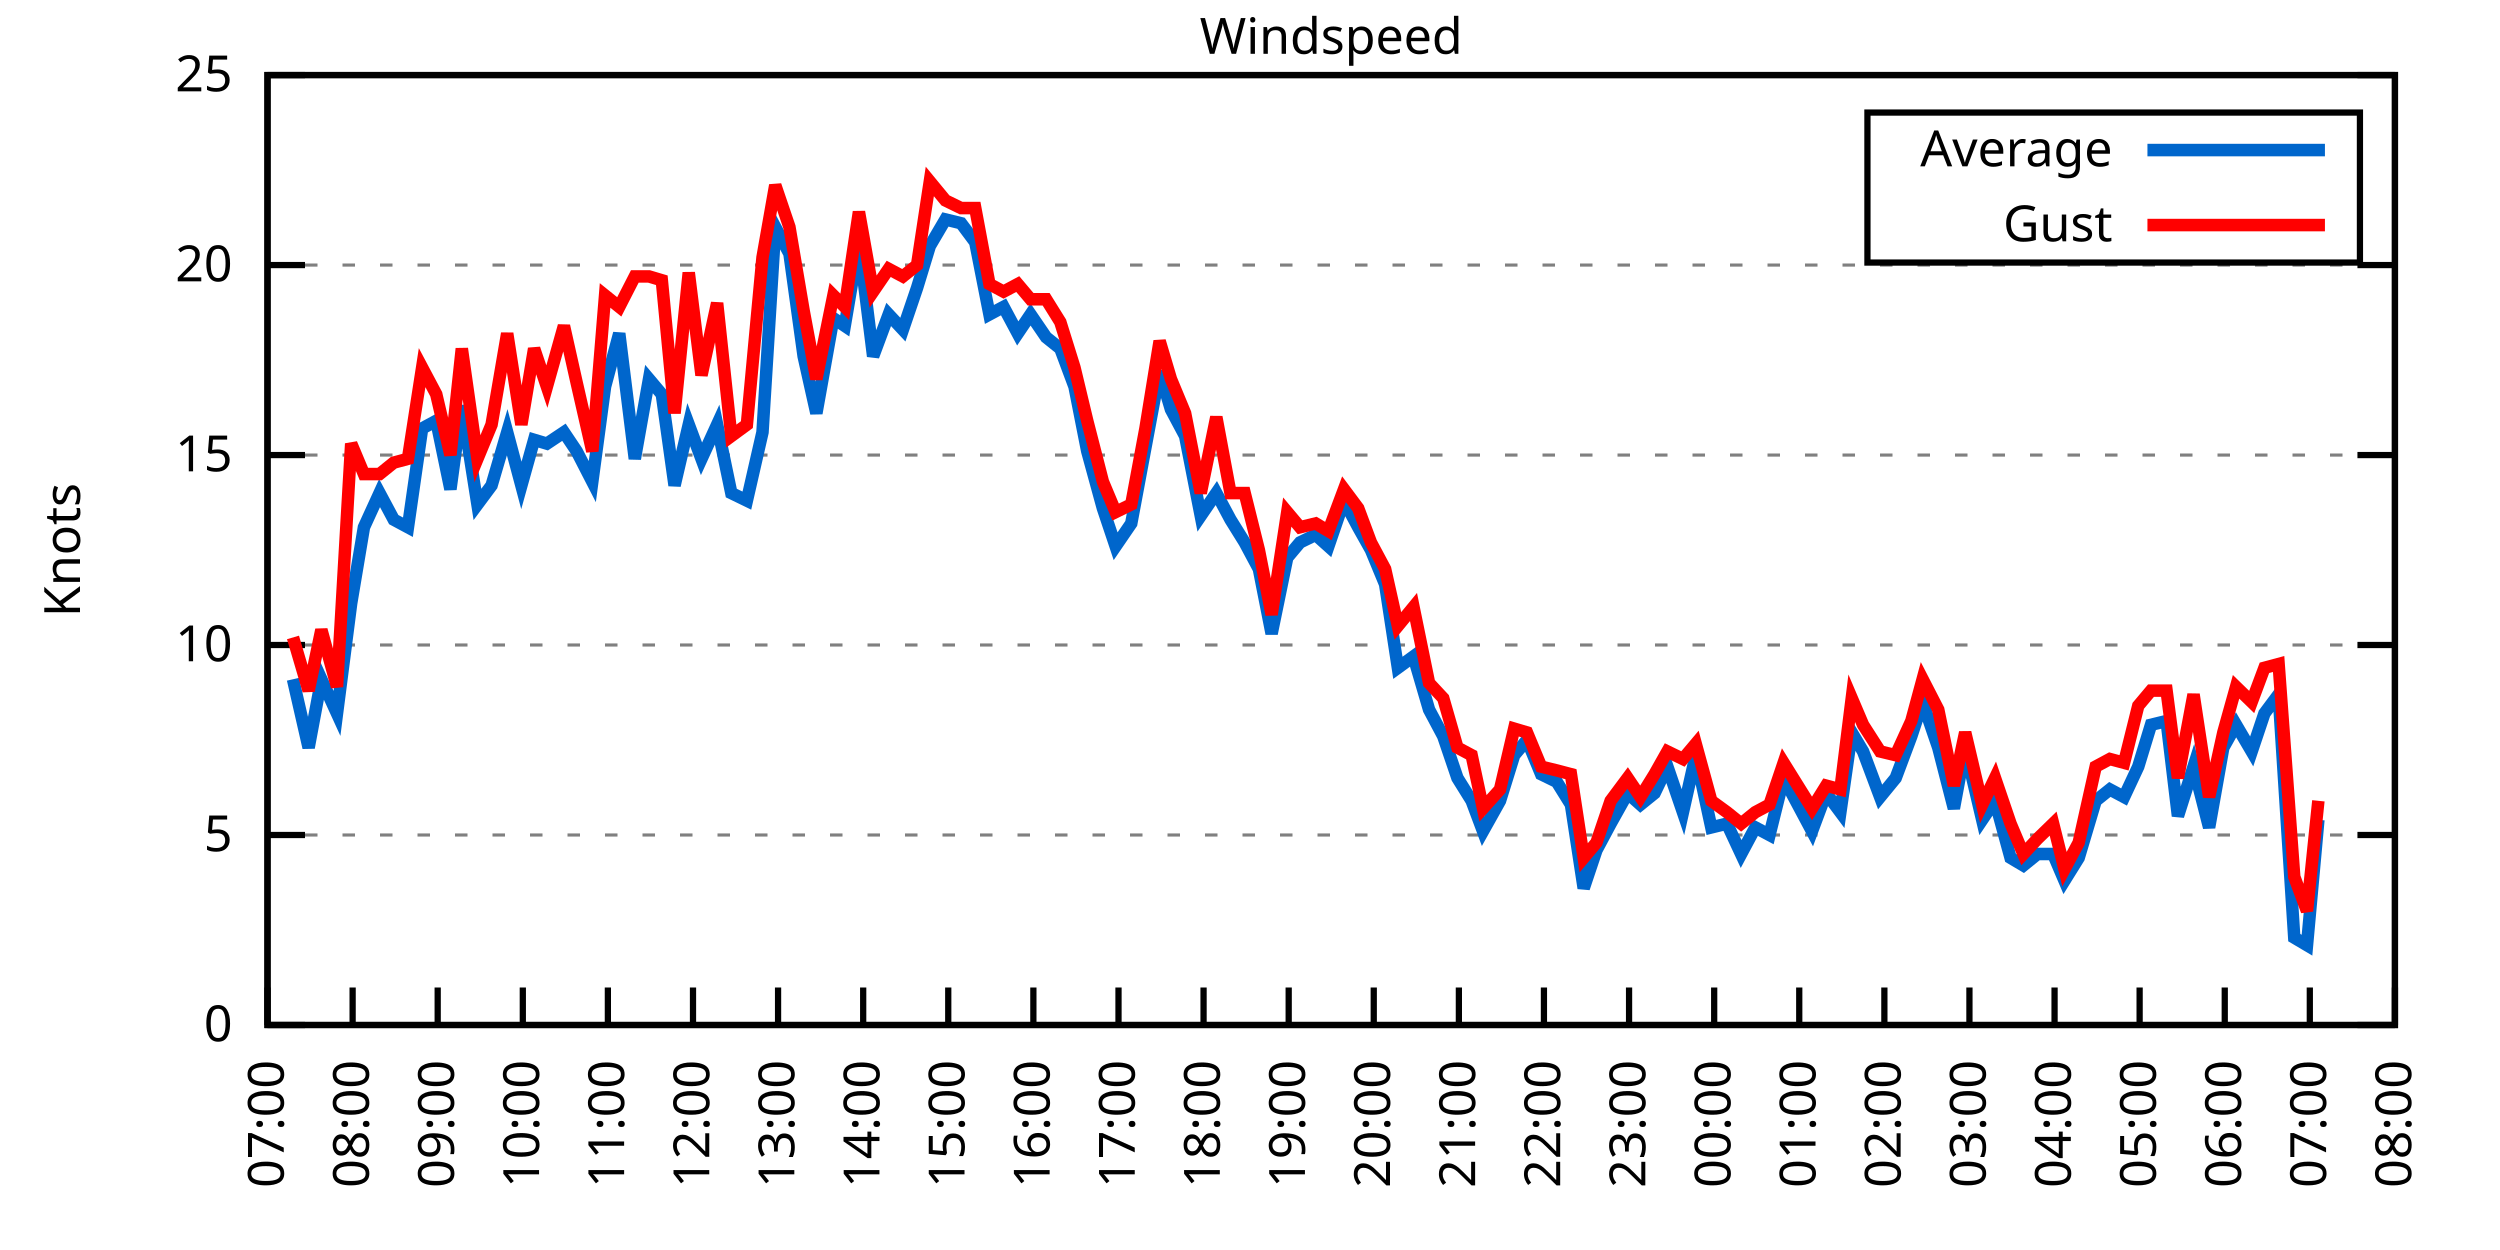
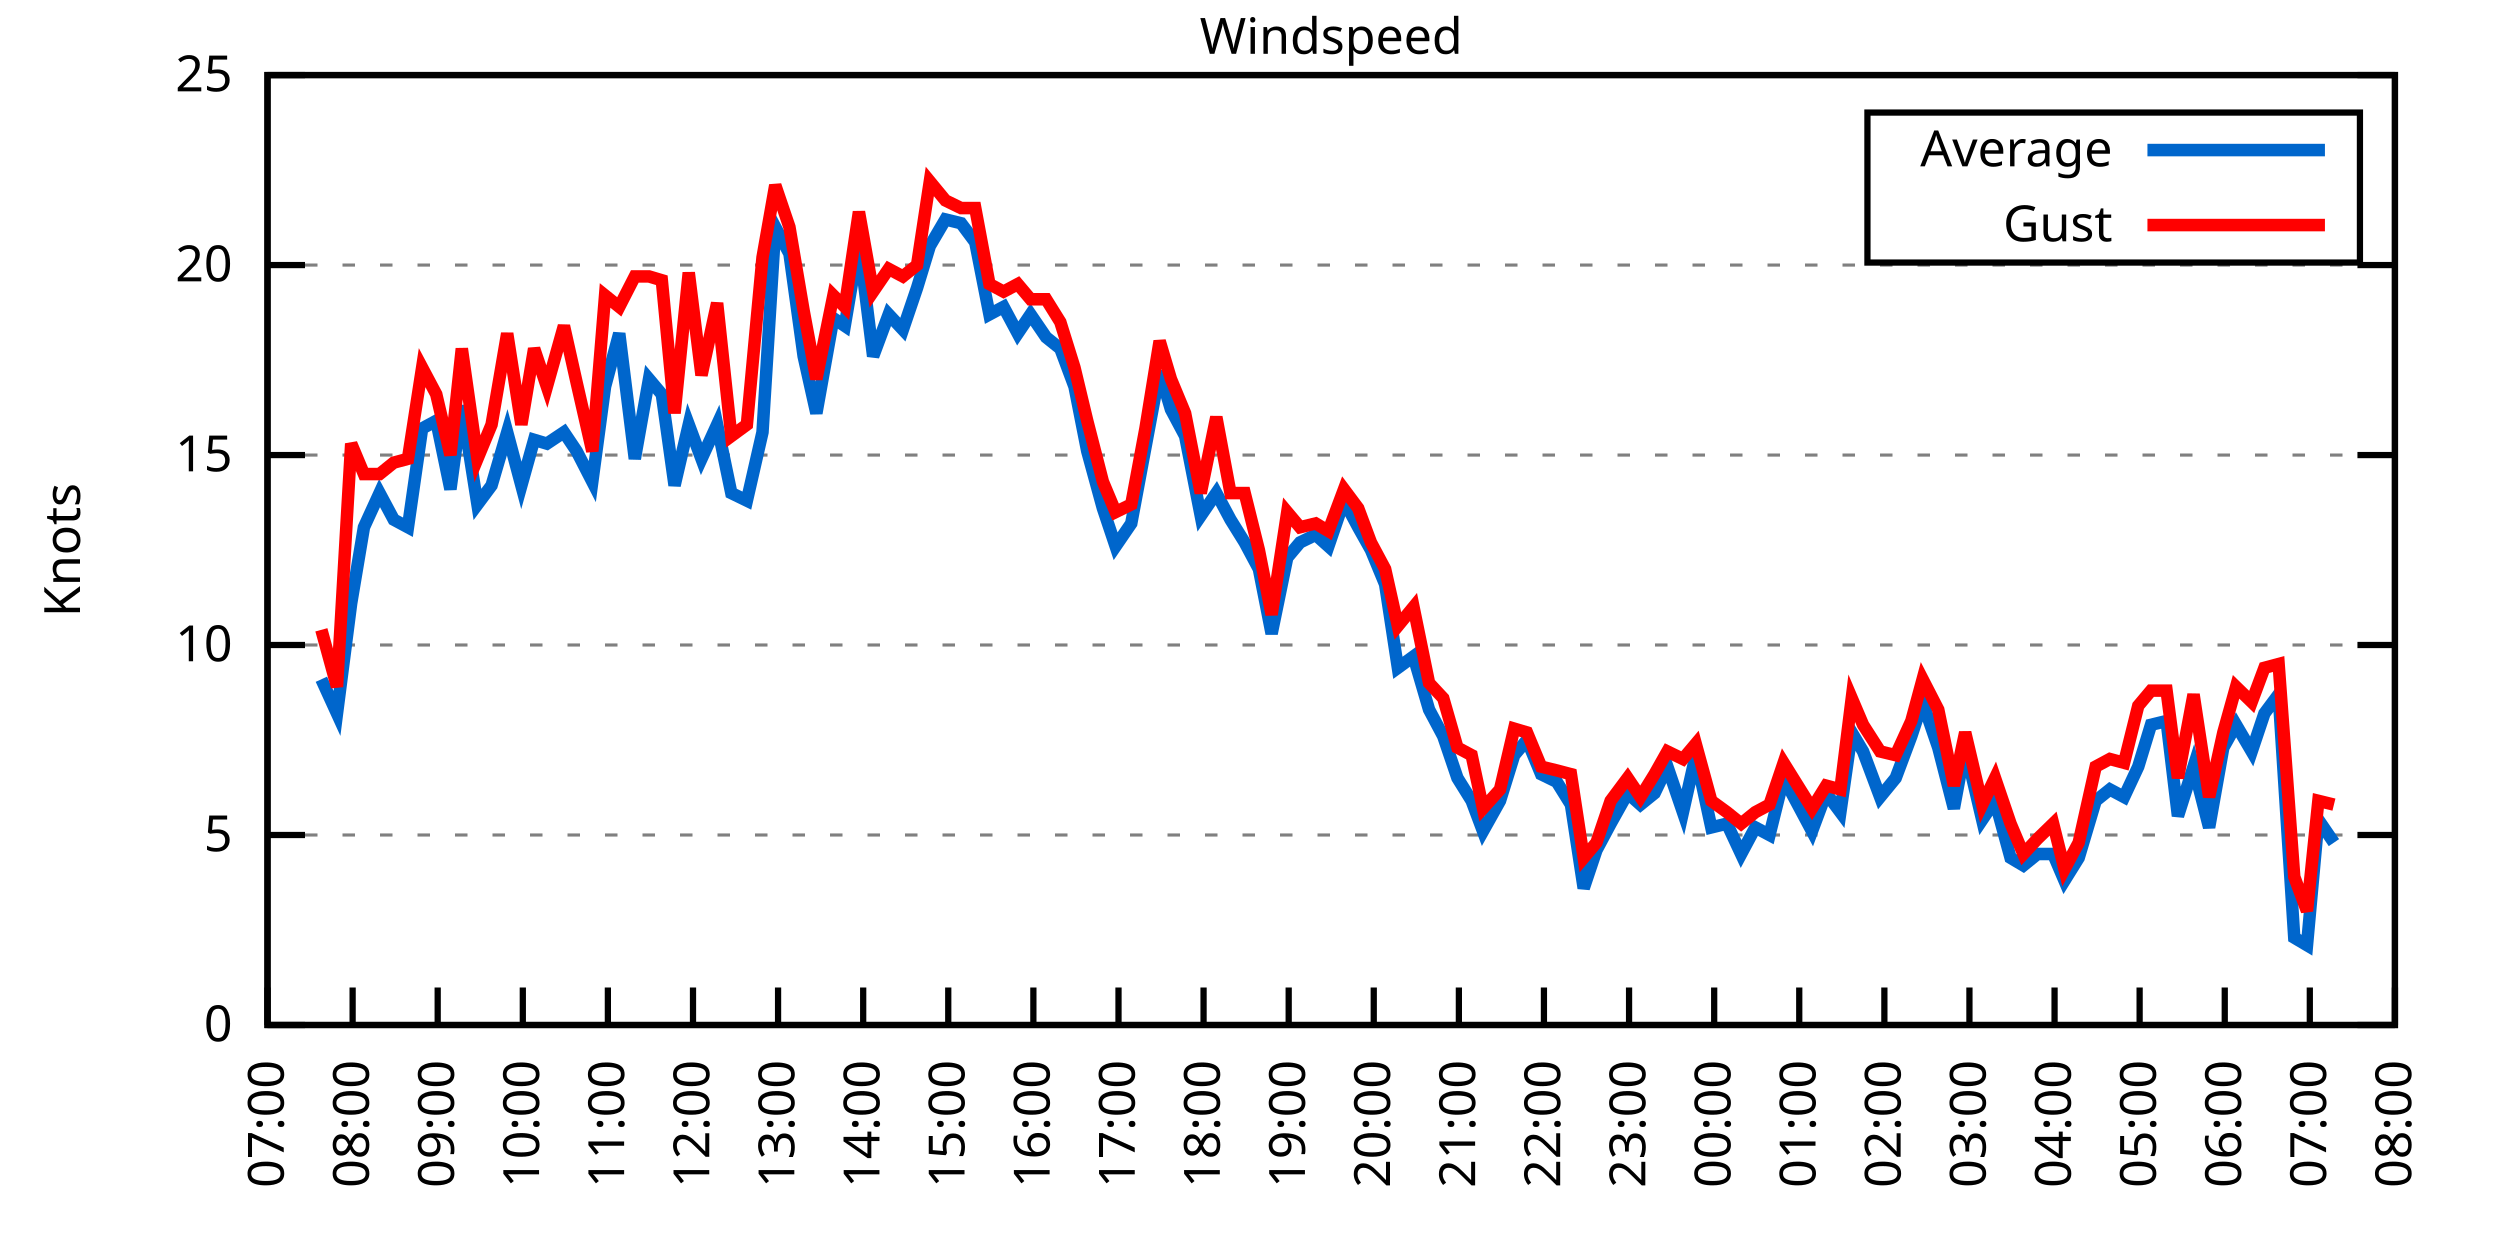
<svg xmlns="http://www.w3.org/2000/svg" xmlns:xlink="http://www.w3.org/1999/xlink" width="400" height="200" viewBox="0 0 400 200">
  <g id="gnuplot_canvas">
    <rect x="0" y="0" width="400" height="200" fill="none" />
    <defs>
      <circle id="gpDot" r="0.5" stroke-width="0.5" stroke="currentColor" />
      <path id="gpPt0" stroke-width="0.333" stroke="currentColor" d="M-1,0 h2 M0,-1 v2" />
      <path id="gpPt1" stroke-width="0.333" stroke="currentColor" d="M-1,-1 L1,1 M1,-1 L-1,1" />
      <path id="gpPt2" stroke-width="0.333" stroke="currentColor" d="M-1,0 L1,0 M0,-1 L0,1 M-1,-1 L1,1 M-1,1 L1,-1" />
      <rect id="gpPt3" stroke-width="0.333" stroke="currentColor" x="-1" y="-1" width="2" height="2" />
      <rect id="gpPt4" stroke-width="0.333" stroke="currentColor" fill="currentColor" x="-1" y="-1" width="2" height="2" />
      <circle id="gpPt5" stroke-width="0.333" stroke="currentColor" cx="0" cy="0" r="1" />
      <use xlink:href="#gpPt5" id="gpPt6" fill="currentColor" stroke="none" />
      <path id="gpPt7" stroke-width="0.333" stroke="currentColor" d="M0,-1.33 L-1.33,0.67 L1.33,0.67 z" />
      <use xlink:href="#gpPt7" id="gpPt8" fill="currentColor" stroke="none" />
      <use xlink:href="#gpPt7" id="gpPt9" stroke="currentColor" transform="rotate(180)" />
      <use xlink:href="#gpPt9" id="gpPt10" fill="currentColor" stroke="none" />
      <use xlink:href="#gpPt3" id="gpPt11" stroke="currentColor" transform="rotate(45)" />
      <use xlink:href="#gpPt11" id="gpPt12" fill="currentColor" stroke="none" />
      <path id="gpPt13" stroke-width="0.333" stroke="currentColor" d="M0,1.330 L1.265,0.411 L0.782,-1.067 L-0.782,-1.076 L-1.265,0.411 z" />
      <use xlink:href="#gpPt13" id="gpPt14" fill="currentColor" stroke="none" />
      <filter id="textbox" filterUnits="objectBoundingBox" x="0" y="0" height="1" width="1">
        <feFlood flood-color="white" flood-opacity="1" result="bgnd" />
        <feComposite in="SourceGraphic" in2="bgnd" operator="atop" />
      </filter>
      <filter id="greybox" filterUnits="objectBoundingBox" x="0" y="0" height="1" width="1">
        <feFlood flood-color="lightgrey" flood-opacity="1" result="grey" />
        <feComposite in="SourceGraphic" in2="grey" operator="atop" />
      </filter>
    </defs>
    <g fill="none" color="white" stroke="currentColor" stroke-width="1.00" stroke-linecap="butt" stroke-linejoin="miter">
</g>
    <g fill="none" color="black" stroke="currentColor" stroke-width="1.00" stroke-linecap="butt" stroke-linejoin="miter">
      <g stroke="none" shape-rendering="crispEdges">
        <polygon fill="rgb(255, 255, 255)" points="42.80,164.00 383.18,164.00 383.18,12.02 42.80,12.02 " />
      </g>
    </g>
    <g fill="none" color="black" stroke="currentColor" stroke-width="1.00" stroke-linecap="butt" stroke-linejoin="miter">
</g>
    <g fill="none" color="black" stroke="black" stroke-width="0.50" stroke-linecap="butt" stroke-linejoin="miter">
</g>
    <g fill="none" color="gray" stroke="currentColor" stroke-width="0.50" stroke-linecap="butt" stroke-linejoin="miter">
      <path stroke="gray" stroke-dasharray="2,4" class="gridline" d="M42.80,164.00 L383.19,164.00  " />
    </g>
    <g fill="none" color="gray" stroke="gray" stroke-width="1.00" stroke-linecap="butt" stroke-linejoin="miter">
</g>
    <g fill="none" color="black" stroke="currentColor" stroke-width="1.00" stroke-linecap="butt" stroke-linejoin="miter">
      <path stroke="black" d="M42.80,164.00 L48.80,164.00 M383.19,164.00 L377.19,164.00  " />
      <g transform="translate(37.20,166.60)" stroke="none" fill="black" font-family="Sans" font-size="8.00" text-anchor="end">
        <text>
          <tspan font-family="Sans"> 0</tspan>
        </text>
      </g>
    </g>
    <g fill="none" color="black" stroke="currentColor" stroke-width="1.00" stroke-linecap="butt" stroke-linejoin="miter">
</g>
    <g fill="none" color="black" stroke="black" stroke-width="0.50" stroke-linecap="butt" stroke-linejoin="miter">
</g>
    <g fill="none" color="gray" stroke="currentColor" stroke-width="0.50" stroke-linecap="butt" stroke-linejoin="miter">
      <path stroke="gray" stroke-dasharray="2,4" class="gridline" d="M42.80,133.60 L383.19,133.60  " />
    </g>
    <g fill="none" color="gray" stroke="gray" stroke-width="1.00" stroke-linecap="butt" stroke-linejoin="miter">
</g>
    <g fill="none" color="black" stroke="currentColor" stroke-width="1.00" stroke-linecap="butt" stroke-linejoin="miter">
      <path stroke="black" d="M42.80,133.60 L48.80,133.60 M383.19,133.60 L377.19,133.60  " />
      <g transform="translate(37.20,136.20)" stroke="none" fill="black" font-family="Sans" font-size="8.00" text-anchor="end">
        <text>
          <tspan font-family="Sans"> 5</tspan>
        </text>
      </g>
    </g>
    <g fill="none" color="black" stroke="currentColor" stroke-width="1.00" stroke-linecap="butt" stroke-linejoin="miter">
</g>
    <g fill="none" color="black" stroke="black" stroke-width="0.50" stroke-linecap="butt" stroke-linejoin="miter">
</g>
    <g fill="none" color="gray" stroke="currentColor" stroke-width="0.50" stroke-linecap="butt" stroke-linejoin="miter">
      <path stroke="gray" stroke-dasharray="2,4" class="gridline" d="M42.80,103.20 L383.19,103.20  " />
    </g>
    <g fill="none" color="gray" stroke="gray" stroke-width="1.00" stroke-linecap="butt" stroke-linejoin="miter">
</g>
    <g fill="none" color="black" stroke="currentColor" stroke-width="1.00" stroke-linecap="butt" stroke-linejoin="miter">
      <path stroke="black" d="M42.80,103.20 L48.80,103.20 M383.19,103.20 L377.19,103.20  " />
      <g transform="translate(37.20,105.80)" stroke="none" fill="black" font-family="Sans" font-size="8.00" text-anchor="end">
        <text>
          <tspan font-family="Sans"> 10</tspan>
        </text>
      </g>
    </g>
    <g fill="none" color="black" stroke="currentColor" stroke-width="1.00" stroke-linecap="butt" stroke-linejoin="miter">
</g>
    <g fill="none" color="black" stroke="black" stroke-width="0.50" stroke-linecap="butt" stroke-linejoin="miter">
</g>
    <g fill="none" color="gray" stroke="currentColor" stroke-width="0.50" stroke-linecap="butt" stroke-linejoin="miter">
      <path stroke="gray" stroke-dasharray="2,4" class="gridline" d="M42.80,72.81 L383.19,72.81  " />
    </g>
    <g fill="none" color="gray" stroke="gray" stroke-width="1.00" stroke-linecap="butt" stroke-linejoin="miter">
</g>
    <g fill="none" color="black" stroke="currentColor" stroke-width="1.00" stroke-linecap="butt" stroke-linejoin="miter">
      <path stroke="black" d="M42.80,72.81 L48.80,72.81 M383.19,72.81 L377.19,72.81  " />
      <g transform="translate(37.20,75.41)" stroke="none" fill="black" font-family="Sans" font-size="8.00" text-anchor="end">
        <text>
          <tspan font-family="Sans"> 15</tspan>
        </text>
      </g>
    </g>
    <g fill="none" color="black" stroke="currentColor" stroke-width="1.00" stroke-linecap="butt" stroke-linejoin="miter">
</g>
    <g fill="none" color="black" stroke="black" stroke-width="0.50" stroke-linecap="butt" stroke-linejoin="miter">
</g>
    <g fill="none" color="gray" stroke="currentColor" stroke-width="0.50" stroke-linecap="butt" stroke-linejoin="miter">
      <path stroke="gray" stroke-dasharray="2,4" class="gridline" d="M42.80,42.41 L383.19,42.41  " />
    </g>
    <g fill="none" color="gray" stroke="gray" stroke-width="1.00" stroke-linecap="butt" stroke-linejoin="miter">
</g>
    <g fill="none" color="black" stroke="currentColor" stroke-width="1.00" stroke-linecap="butt" stroke-linejoin="miter">
      <path stroke="black" d="M42.80,42.41 L48.80,42.41 M383.19,42.41 L377.19,42.41  " />
      <g transform="translate(37.20,45.01)" stroke="none" fill="black" font-family="Sans" font-size="8.00" text-anchor="end">
        <text>
          <tspan font-family="Sans"> 20</tspan>
        </text>
      </g>
    </g>
    <g fill="none" color="black" stroke="currentColor" stroke-width="1.00" stroke-linecap="butt" stroke-linejoin="miter">
</g>
    <g fill="none" color="black" stroke="black" stroke-width="0.50" stroke-linecap="butt" stroke-linejoin="miter">
</g>
    <g fill="none" color="gray" stroke="currentColor" stroke-width="0.50" stroke-linecap="butt" stroke-linejoin="miter">
      <path stroke="gray" stroke-dasharray="2,4" class="gridline" d="M42.80,12.01 L383.19,12.01  " />
    </g>
    <g fill="none" color="gray" stroke="gray" stroke-width="1.00" stroke-linecap="butt" stroke-linejoin="miter">
</g>
    <g fill="none" color="black" stroke="currentColor" stroke-width="1.00" stroke-linecap="butt" stroke-linejoin="miter">
      <path stroke="black" d="M42.80,12.01 L48.80,12.01 M383.19,12.01 L377.19,12.01  " />
      <g transform="translate(37.20,14.61)" stroke="none" fill="black" font-family="Sans" font-size="8.00" text-anchor="end">
        <text>
          <tspan font-family="Sans"> 25</tspan>
        </text>
      </g>
    </g>
    <g fill="none" color="black" stroke="currentColor" stroke-width="1.00" stroke-linecap="butt" stroke-linejoin="miter">
      <path stroke="black" d="M42.80,164.00 L42.80,158.00  " />
      <g transform="translate(45.40,169.60) rotate(270.00)" stroke="none" fill="black" font-family="Sans" font-size="8.00" text-anchor="end">
        <text>
          <tspan font-family="Sans">07:00</tspan>
        </text>
      </g>
    </g>
    <g fill="none" color="black" stroke="currentColor" stroke-width="1.00" stroke-linecap="butt" stroke-linejoin="miter">
      <path stroke="black" d="M56.42,164.00 L56.42,158.00  " />
      <g transform="translate(59.02,169.60) rotate(270.00)" stroke="none" fill="black" font-family="Sans" font-size="8.00" text-anchor="end">
        <text>
          <tspan font-family="Sans">08:00</tspan>
        </text>
      </g>
    </g>
    <g fill="none" color="black" stroke="currentColor" stroke-width="1.00" stroke-linecap="butt" stroke-linejoin="miter">
      <path stroke="black" d="M70.03,164.00 L70.03,158.00  " />
      <g transform="translate(72.63,169.60) rotate(270.00)" stroke="none" fill="black" font-family="Sans" font-size="8.00" text-anchor="end">
        <text>
          <tspan font-family="Sans">09:00</tspan>
        </text>
      </g>
    </g>
    <g fill="none" color="black" stroke="currentColor" stroke-width="1.00" stroke-linecap="butt" stroke-linejoin="miter">
      <path stroke="black" d="M83.65,164.00 L83.65,158.00  " />
      <g transform="translate(86.25,169.60) rotate(270.00)" stroke="none" fill="black" font-family="Sans" font-size="8.00" text-anchor="end">
        <text>
          <tspan font-family="Sans">10:00</tspan>
        </text>
      </g>
    </g>
    <g fill="none" color="black" stroke="currentColor" stroke-width="1.00" stroke-linecap="butt" stroke-linejoin="miter">
      <path stroke="black" d="M97.26,164.00 L97.26,158.00  " />
      <g transform="translate(99.86,169.60) rotate(270.00)" stroke="none" fill="black" font-family="Sans" font-size="8.00" text-anchor="end">
        <text>
          <tspan font-family="Sans">11:00</tspan>
        </text>
      </g>
    </g>
    <g fill="none" color="black" stroke="currentColor" stroke-width="1.00" stroke-linecap="butt" stroke-linejoin="miter">
      <path stroke="black" d="M110.88,164.00 L110.88,158.00  " />
      <g transform="translate(113.48,169.60) rotate(270.00)" stroke="none" fill="black" font-family="Sans" font-size="8.00" text-anchor="end">
        <text>
          <tspan font-family="Sans">12:00</tspan>
        </text>
      </g>
    </g>
    <g fill="none" color="black" stroke="currentColor" stroke-width="1.00" stroke-linecap="butt" stroke-linejoin="miter">
      <path stroke="black" d="M124.49,164.00 L124.49,158.00  " />
      <g transform="translate(127.09,169.60) rotate(270.00)" stroke="none" fill="black" font-family="Sans" font-size="8.00" text-anchor="end">
        <text>
          <tspan font-family="Sans">13:00</tspan>
        </text>
      </g>
    </g>
    <g fill="none" color="black" stroke="currentColor" stroke-width="1.00" stroke-linecap="butt" stroke-linejoin="miter">
      <path stroke="black" d="M138.11,164.00 L138.11,158.00  " />
      <g transform="translate(140.71,169.60) rotate(270.00)" stroke="none" fill="black" font-family="Sans" font-size="8.00" text-anchor="end">
        <text>
          <tspan font-family="Sans">14:00</tspan>
        </text>
      </g>
    </g>
    <g fill="none" color="black" stroke="currentColor" stroke-width="1.00" stroke-linecap="butt" stroke-linejoin="miter">
      <path stroke="black" d="M151.72,164.00 L151.72,158.00  " />
      <g transform="translate(154.32,169.60) rotate(270.00)" stroke="none" fill="black" font-family="Sans" font-size="8.00" text-anchor="end">
        <text>
          <tspan font-family="Sans">15:00</tspan>
        </text>
      </g>
    </g>
    <g fill="none" color="black" stroke="currentColor" stroke-width="1.00" stroke-linecap="butt" stroke-linejoin="miter">
      <path stroke="black" d="M165.34,164.00 L165.34,158.00  " />
      <g transform="translate(167.94,169.60) rotate(270.00)" stroke="none" fill="black" font-family="Sans" font-size="8.00" text-anchor="end">
        <text>
          <tspan font-family="Sans">16:00</tspan>
        </text>
      </g>
    </g>
    <g fill="none" color="black" stroke="currentColor" stroke-width="1.00" stroke-linecap="butt" stroke-linejoin="miter">
      <path stroke="black" d="M178.96,164.00 L178.96,158.00  " />
      <g transform="translate(181.56,169.60) rotate(270.00)" stroke="none" fill="black" font-family="Sans" font-size="8.00" text-anchor="end">
        <text>
          <tspan font-family="Sans">17:00</tspan>
        </text>
      </g>
    </g>
    <g fill="none" color="black" stroke="currentColor" stroke-width="1.00" stroke-linecap="butt" stroke-linejoin="miter">
      <path stroke="black" d="M192.57,164.00 L192.57,158.00  " />
      <g transform="translate(195.17,169.60) rotate(270.00)" stroke="none" fill="black" font-family="Sans" font-size="8.00" text-anchor="end">
        <text>
          <tspan font-family="Sans">18:00</tspan>
        </text>
      </g>
    </g>
    <g fill="none" color="black" stroke="currentColor" stroke-width="1.00" stroke-linecap="butt" stroke-linejoin="miter">
      <path stroke="black" d="M206.19,164.00 L206.19,158.00  " />
      <g transform="translate(208.79,169.60) rotate(270.00)" stroke="none" fill="black" font-family="Sans" font-size="8.00" text-anchor="end">
        <text>
          <tspan font-family="Sans">19:00</tspan>
        </text>
      </g>
    </g>
    <g fill="none" color="black" stroke="currentColor" stroke-width="1.00" stroke-linecap="butt" stroke-linejoin="miter">
      <path stroke="black" d="M219.80,164.00 L219.80,158.00  " />
      <g transform="translate(222.40,169.60) rotate(270.00)" stroke="none" fill="black" font-family="Sans" font-size="8.00" text-anchor="end">
        <text>
          <tspan font-family="Sans">20:00</tspan>
        </text>
      </g>
    </g>
    <g fill="none" color="black" stroke="currentColor" stroke-width="1.00" stroke-linecap="butt" stroke-linejoin="miter">
      <path stroke="black" d="M233.42,164.00 L233.42,158.00  " />
      <g transform="translate(236.02,169.60) rotate(270.00)" stroke="none" fill="black" font-family="Sans" font-size="8.00" text-anchor="end">
        <text>
          <tspan font-family="Sans">21:00</tspan>
        </text>
      </g>
    </g>
    <g fill="none" color="black" stroke="currentColor" stroke-width="1.00" stroke-linecap="butt" stroke-linejoin="miter">
      <path stroke="black" d="M247.03,164.00 L247.03,158.00  " />
      <g transform="translate(249.63,169.60) rotate(270.00)" stroke="none" fill="black" font-family="Sans" font-size="8.00" text-anchor="end">
        <text>
          <tspan font-family="Sans">22:00</tspan>
        </text>
      </g>
    </g>
    <g fill="none" color="black" stroke="currentColor" stroke-width="1.00" stroke-linecap="butt" stroke-linejoin="miter">
      <path stroke="black" d="M260.65,164.00 L260.65,158.00  " />
      <g transform="translate(263.25,169.60) rotate(270.00)" stroke="none" fill="black" font-family="Sans" font-size="8.00" text-anchor="end">
        <text>
          <tspan font-family="Sans">23:00</tspan>
        </text>
      </g>
    </g>
    <g fill="none" color="black" stroke="currentColor" stroke-width="1.00" stroke-linecap="butt" stroke-linejoin="miter">
      <path stroke="black" d="M274.27,164.00 L274.27,158.00  " />
      <g transform="translate(276.87,169.60) rotate(270.00)" stroke="none" fill="black" font-family="Sans" font-size="8.00" text-anchor="end">
        <text>
          <tspan font-family="Sans">00:00</tspan>
        </text>
      </g>
    </g>
    <g fill="none" color="black" stroke="currentColor" stroke-width="1.00" stroke-linecap="butt" stroke-linejoin="miter">
      <path stroke="black" d="M287.88,164.00 L287.88,158.00  " />
      <g transform="translate(290.48,169.60) rotate(270.00)" stroke="none" fill="black" font-family="Sans" font-size="8.00" text-anchor="end">
        <text>
          <tspan font-family="Sans">01:00</tspan>
        </text>
      </g>
    </g>
    <g fill="none" color="black" stroke="currentColor" stroke-width="1.00" stroke-linecap="butt" stroke-linejoin="miter">
      <path stroke="black" d="M301.50,164.00 L301.50,158.00  " />
      <g transform="translate(304.10,169.60) rotate(270.00)" stroke="none" fill="black" font-family="Sans" font-size="8.00" text-anchor="end">
        <text>
          <tspan font-family="Sans">02:00</tspan>
        </text>
      </g>
    </g>
    <g fill="none" color="black" stroke="currentColor" stroke-width="1.00" stroke-linecap="butt" stroke-linejoin="miter">
      <path stroke="black" d="M315.11,164.00 L315.11,158.00  " />
      <g transform="translate(317.71,169.60) rotate(270.00)" stroke="none" fill="black" font-family="Sans" font-size="8.00" text-anchor="end">
        <text>
          <tspan font-family="Sans">03:00</tspan>
        </text>
      </g>
    </g>
    <g fill="none" color="black" stroke="currentColor" stroke-width="1.00" stroke-linecap="butt" stroke-linejoin="miter">
      <path stroke="black" d="M328.73,164.00 L328.73,158.00  " />
      <g transform="translate(331.33,169.60) rotate(270.00)" stroke="none" fill="black" font-family="Sans" font-size="8.00" text-anchor="end">
        <text>
          <tspan font-family="Sans">04:00</tspan>
        </text>
      </g>
    </g>
    <g fill="none" color="black" stroke="currentColor" stroke-width="1.00" stroke-linecap="butt" stroke-linejoin="miter">
      <path stroke="black" d="M342.34,164.00 L342.34,158.00  " />
      <g transform="translate(344.94,169.60) rotate(270.00)" stroke="none" fill="black" font-family="Sans" font-size="8.00" text-anchor="end">
        <text>
          <tspan font-family="Sans">05:00</tspan>
        </text>
      </g>
    </g>
    <g fill="none" color="black" stroke="currentColor" stroke-width="1.00" stroke-linecap="butt" stroke-linejoin="miter">
      <path stroke="black" d="M355.96,164.00 L355.96,158.00  " />
      <g transform="translate(358.56,169.60) rotate(270.00)" stroke="none" fill="black" font-family="Sans" font-size="8.00" text-anchor="end">
        <text>
          <tspan font-family="Sans">06:00</tspan>
        </text>
      </g>
    </g>
    <g fill="none" color="black" stroke="currentColor" stroke-width="1.00" stroke-linecap="butt" stroke-linejoin="miter">
      <path stroke="black" d="M369.57,164.00 L369.57,158.00  " />
      <g transform="translate(372.17,169.60) rotate(270.00)" stroke="none" fill="black" font-family="Sans" font-size="8.00" text-anchor="end">
        <text>
          <tspan font-family="Sans">07:00</tspan>
        </text>
      </g>
    </g>
    <g fill="none" color="black" stroke="currentColor" stroke-width="1.00" stroke-linecap="butt" stroke-linejoin="miter">
      <path stroke="black" d="M383.19,164.00 L383.19,158.00  " />
      <g transform="translate(385.79,169.60) rotate(270.00)" stroke="none" fill="black" font-family="Sans" font-size="8.00" text-anchor="end">
        <text>
          <tspan font-family="Sans">08:00</tspan>
        </text>
      </g>
    </g>
    <g fill="none" color="black" stroke="currentColor" stroke-width="1.00" stroke-linecap="butt" stroke-linejoin="miter">
</g>
    <g fill="none" color="black" stroke="currentColor" stroke-width="1.00" stroke-linecap="butt" stroke-linejoin="miter">
      <path stroke="black" d="M42.80,12.01 L42.80,164.00 L383.19,164.00 L383.19,12.01 L42.80,12.01 Z  " />
    </g>
    <g fill="none" color="black" stroke="currentColor" stroke-width="1.00" stroke-linecap="butt" stroke-linejoin="miter">
</g>
    <g fill="none" color="black" stroke="currentColor" stroke-width="1.00" stroke-linecap="butt" stroke-linejoin="miter">
      <path stroke="black" d="M298.79,42.01 L298.79,18.01 L377.59,18.01 L377.59,42.01 L298.79,42.01 Z  " />
    </g>
    <g id="Windspeed_plot_1">
      <g fill="none" color="white" stroke="black" stroke-width="2.00" stroke-linecap="butt" stroke-linejoin="miter">
</g>
      <g fill="none" color="black" stroke="currentColor" stroke-width="2.00" stroke-linecap="butt" stroke-linejoin="miter">
        <g transform="translate(337.99,26.61)" stroke="none" fill="black" font-family="Sans" font-size="8.00" text-anchor="end">
          <text>
            <tspan font-family="Sans">Average</tspan>
          </text>
        </g>
      </g>
      <g fill="none" color="black" stroke="currentColor" stroke-width="2.00" stroke-linecap="butt" stroke-linejoin="miter">
-         <path stroke="rgb(  0, 102, 204)" d="M343.59,24.01 L371.99,24.01 M46.88,108.68 L49.38,119.62 L51.42,108.68 L53.92,114.15 L56.19,96.52 L58.23,84.36   L60.73,78.89 L63.00,83.14 L65.27,84.36 L67.54,68.55 L69.80,67.33 L72.07,78.28 L73.89,64.90 L76.39,80.71   L78.65,77.67 L81.15,69.16 L83.42,77.67 L85.46,70.37 L87.50,70.98 L90.23,69.16 L92.27,72.20 L94.77,77.06   L96.81,61.86 L99.08,53.35 L101.57,73.41 L103.84,60.65 L105.89,63.08 L107.93,77.67 L110.20,67.94 L112.24,73.41   L114.74,67.94 L117.01,78.89 L119.50,80.10 L122.00,69.16 L124.04,36.33 L126.31,40.58 L128.58,57.00 L130.62,66.12   L133.34,50.92 L135.16,52.14 L137.43,38.76 L139.70,57.00 L142.19,50.31 L144.46,52.74 L146.73,46.06 L148.77,39.37   L151.27,35.11 L153.77,35.72 L156.04,38.76 L158.31,50.31 L160.57,49.10 L162.84,53.35 L164.89,50.31 L167.38,53.96   L169.65,55.78 L171.92,61.86 L173.96,72.20 L176.46,81.32 L178.50,87.40 L181.00,83.75 L183.27,71.59 L185.54,59.43   L187.35,65.51 L189.62,69.77 L192.12,82.53 L194.61,78.89 L196.88,83.14 L199.15,86.79 L201.42,91.04 L203.46,101.38   L205.96,89.22 L208.00,86.79 L210.50,85.57 L212.54,87.40 L215.04,80.10 L217.31,84.36 L219.35,88.00 L221.62,93.48   L223.66,106.85 L226.16,105.03 L228.65,113.54 L230.92,117.80 L233.19,124.48 L235.46,128.13 L237.28,132.99 L240.00,128.13   L242.27,120.83 L244.31,118.40 L246.58,123.87 L249.08,125.09 L251.35,128.74 L253.39,142.11 L255.43,136.03 L257.70,131.78   L260.42,126.91 L262.47,128.74 L264.73,126.91 L266.78,122.66 L269.27,129.95 L271.32,120.83 L273.81,132.39 L276.31,131.78   L278.58,136.64 L280.85,132.39 L283.12,133.60 L285.38,124.48 L289.92,132.99 L292.19,126.91 L294.46,129.95 L296.28,117.19   L298.09,120.23 L300.82,127.52 L303.31,124.48 L305.81,117.80 L307.62,112.32 L310.12,119.62 L312.62,129.35 L314.43,119.62   L317.15,131.17 L319.20,128.13 L321.69,137.25 L323.74,138.47 L326.00,136.64 L328.50,136.64 L330.32,140.90 L332.59,137.25   L335.31,128.13 L337.58,126.31 L339.85,127.52 L342.12,122.66 L344.16,115.97 L346.65,115.36 L348.47,130.56 L350.97,122.66   L353.46,132.39 L355.73,119.62 L357.77,115.97 L360.27,120.23 L362.31,114.15 L364.58,111.11 L367.08,150.02 L369.12,151.23   L370.94,131.17  " />
+         <path stroke="rgb(  0, 102, 204)" d="M343.59,24.01 L371.99,24.01 M51.42,108.68 L53.92,114.15 L56.19,96.52 L58.23,84.36 L60.73,78.89 L63.00,83.14   L65.27,84.36 L67.54,68.55 L69.80,67.33 L72.07,78.28 L73.89,64.90 L76.39,80.71 L78.65,77.67 L81.15,69.16   L83.42,77.67 L85.46,70.37 L87.50,70.98 L90.23,69.16 L92.27,72.20 L94.77,77.06 L96.81,61.86 L99.08,53.35   L101.57,73.41 L103.84,60.65 L105.89,63.08 L107.93,77.67 L110.20,67.94 L112.24,73.41 L114.74,67.94 L117.01,78.89   L119.50,80.10 L122.00,69.16 L124.04,36.33 L126.31,40.58 L128.58,57.00 L130.62,66.12 L133.34,50.92 L135.16,52.14   L137.43,38.76 L139.70,57.00 L142.19,50.31 L144.46,52.74 L146.73,46.06 L148.77,39.37 L151.27,35.11 L153.77,35.72   L156.04,38.76 L158.31,50.31 L160.57,49.10 L162.84,53.35 L164.89,50.31 L167.38,53.96 L169.65,55.78 L171.92,61.86   L173.96,72.20 L176.46,81.32 L178.50,87.40 L181.00,83.75 L183.27,71.59 L185.54,59.43 L187.35,65.51 L189.62,69.77   L192.12,82.53 L194.61,78.89 L196.88,83.14 L199.15,86.79 L201.42,91.04 L203.46,101.38 L205.96,89.22 L208.00,86.79   L210.50,85.57 L212.54,87.40 L215.04,80.10 L217.31,84.36 L219.35,88.00 L221.62,93.48 L223.66,106.85 L226.16,105.03   L228.65,113.54 L230.92,117.80 L233.19,124.48 L235.46,128.13 L237.28,132.99 L240.00,128.13 L242.27,120.83 L244.31,118.40   L246.58,123.87 L249.08,125.09 L251.35,128.74 L253.39,142.11 L255.43,136.03 L257.70,131.78 L260.42,126.91 L262.47,128.74   L264.73,126.91 L266.78,122.66 L269.27,129.95 L271.32,120.83 L273.81,132.39 L276.31,131.78 L278.58,136.64 L280.85,132.39   L283.12,133.60 L285.38,124.48 L289.92,132.99 L292.19,126.91 L294.46,129.95 L296.28,117.19 L298.09,120.23 L300.82,127.52   L303.31,124.48 L305.81,117.80 L307.62,112.32 L310.12,119.62 L312.62,129.35 L314.43,119.62 L317.15,131.17 L319.20,128.13   L321.69,137.25 L323.74,138.47 L326.00,136.64 L328.50,136.64 L330.32,140.90 L332.59,137.25 L335.31,128.13 L337.58,126.31   L339.85,127.52 L342.12,122.66 L344.16,115.97 L346.65,115.36 L348.47,130.56 L350.97,122.66 L353.46,132.39 L355.73,119.62   L357.77,115.97 L360.27,120.23 L362.31,114.15 L364.58,111.11 L367.08,150.02 L369.12,151.23 L370.94,131.17 L373.43,134.82    " />
      </g>
    </g>
    <g id="Windspeed_plot_2">
      <g fill="none" color="black" stroke="currentColor" stroke-width="2.00" stroke-linecap="butt" stroke-linejoin="miter">
        <g transform="translate(337.99,38.61)" stroke="none" fill="black" font-family="Sans" font-size="8.00" text-anchor="end">
          <text>
            <tspan font-family="Sans">Gust</tspan>
          </text>
        </g>
      </g>
      <g fill="none" color="black" stroke="currentColor" stroke-width="2.00" stroke-linecap="butt" stroke-linejoin="miter">
-         <path stroke="rgb(255,   0,   0)" d="M343.59,36.01 L371.99,36.01 M46.88,101.99 L49.38,110.50 L51.42,100.77 L53.92,109.89 L56.19,70.98 L58.23,75.85   L60.73,75.85 L63.00,74.02 L65.27,73.41 L67.54,58.82 L69.80,63.08 L72.07,72.81 L73.89,55.78 L76.39,73.41   L78.65,67.94 L81.15,53.35 L83.42,67.94 L85.46,55.78 L87.50,61.86 L90.23,52.14 L92.27,61.25 L94.77,72.20   L96.81,47.27 L99.08,49.10 L101.57,44.23 L103.84,44.23 L105.89,44.84 L107.93,66.12 L110.20,43.62 L112.24,60.04   L114.74,48.49 L117.01,69.77 L119.50,67.94 L122.00,41.19 L124.04,29.64 L126.31,36.33 L128.58,49.70 L130.62,60.65   L133.34,47.27 L135.16,49.10 L137.43,33.90 L139.70,46.66 L142.19,43.02 L144.46,44.23 L146.73,42.41 L148.77,29.03   L151.27,32.07 L153.77,33.29 L156.04,33.29 L158.31,45.45 L160.57,46.66 L162.84,45.45 L164.89,47.88 L167.38,47.88   L169.65,51.53 L171.92,58.82 L173.96,67.33 L176.46,77.06 L178.50,81.93 L181.00,80.71 L183.27,68.55 L185.54,54.57   L187.35,60.65 L189.62,66.12 L192.12,78.89 L194.61,66.73 L196.88,78.89 L199.15,78.89 L201.42,88.00 L203.46,98.34   L205.96,81.93 L208.00,84.36 L210.50,83.75 L212.54,84.97 L215.04,78.28 L217.31,81.32 L219.35,86.79 L221.62,91.04   L223.66,100.16 L226.16,97.12 L228.65,109.28 L230.92,111.72 L233.19,119.62 L235.46,120.83 L237.28,129.35 L240.00,126.31   L242.27,116.58 L244.31,117.19 L246.58,122.66 L249.08,123.27 L251.35,123.87 L253.39,137.25 L255.43,134.82 L257.70,128.13   L260.42,124.48 L262.47,127.52 L264.73,123.87 L266.78,120.23 L269.27,121.44 L271.32,119.01 L273.81,128.13 L276.31,129.95   L278.58,131.78 L280.85,129.95 L283.12,128.74 L285.38,122.05 L289.92,129.35 L292.19,125.70 L294.46,126.31 L296.28,111.72   L298.09,115.97 L300.82,120.23 L303.31,120.83 L305.81,115.36 L307.62,108.68 L310.12,113.54 L312.62,125.70 L314.43,117.19   L317.15,128.74 L319.20,124.48 L321.69,131.78 L323.74,136.64 L326.00,134.21 L328.50,131.78 L330.32,139.07 L332.59,134.82   L335.31,122.66 L337.58,121.44 L339.85,122.05 L342.12,112.93 L344.16,110.50 L346.65,110.50 L348.47,124.48 L350.97,111.11   L353.46,127.52 L355.73,117.19 L357.77,109.89 L360.27,112.32 L362.31,106.85 L364.58,106.24 L367.08,140.29 L369.12,145.76   L370.94,128.13  " />
+         <path stroke="rgb(255,   0,   0)" d="M343.59,36.01 L371.99,36.01 M51.42,100.77 L53.92,109.89 L56.19,70.98 L58.23,75.85 L60.73,75.85 L63.00,74.02   L65.27,73.41 L67.54,58.82 L69.80,63.08 L72.07,72.81 L73.89,55.78 L76.39,73.41 L78.65,67.94 L81.15,53.35   L83.42,67.94 L85.46,55.78 L87.50,61.86 L90.23,52.14 L92.27,61.25 L94.77,72.20 L96.81,47.27 L99.08,49.10   L101.57,44.23 L103.84,44.23 L105.89,44.84 L107.93,66.12 L110.20,43.62 L112.24,60.04 L114.74,48.49 L117.01,69.77   L119.50,67.94 L122.00,41.19 L124.04,29.64 L126.31,36.33 L128.58,49.70 L130.62,60.65 L133.34,47.27 L135.16,49.10   L137.43,33.90 L139.70,46.66 L142.19,43.02 L144.46,44.23 L146.73,42.41 L148.77,29.03 L151.27,32.07 L153.77,33.29   L156.04,33.29 L158.31,45.45 L160.57,46.66 L162.84,45.45 L164.89,47.88 L167.38,47.88 L169.65,51.53 L171.92,58.82   L173.96,67.33 L176.46,77.06 L178.50,81.93 L181.00,80.71 L183.27,68.55 L185.54,54.57 L187.35,60.65 L189.62,66.12   L192.12,78.89 L194.61,66.73 L196.88,78.89 L199.15,78.89 L201.42,88.00 L203.46,98.34 L205.96,81.93 L208.00,84.36   L210.50,83.75 L212.54,84.97 L215.04,78.28 L217.31,81.32 L219.35,86.79 L221.62,91.04 L223.66,100.16 L226.16,97.12   L228.65,109.28 L230.92,111.72 L233.19,119.62 L235.46,120.83 L237.28,129.35 L240.00,126.31 L242.27,116.58 L244.31,117.19   L246.58,122.66 L249.08,123.27 L251.35,123.87 L253.39,137.25 L255.43,134.82 L257.70,128.13 L260.42,124.48 L262.47,127.52   L264.73,123.87 L266.78,120.23 L269.27,121.44 L271.32,119.01 L273.81,128.13 L276.31,129.95 L278.58,131.78 L280.85,129.95   L283.12,128.74 L285.38,122.05 L289.92,129.35 L292.19,125.70 L294.46,126.31 L296.28,111.72 L298.09,115.97 L300.82,120.23   L303.31,120.83 L305.81,115.36 L307.62,108.68 L310.12,113.54 L312.62,125.70 L314.43,117.19 L317.15,128.74 L319.20,124.48   L321.69,131.78 L323.74,136.64 L326.00,134.21 L328.50,131.78 L330.32,139.07 L332.59,134.82 L335.31,122.66 L337.58,121.44   L339.85,122.05 L342.12,112.93 L344.16,110.50 L346.65,110.50 L348.47,124.48 L350.97,111.11 L353.46,127.52 L355.73,117.19   L357.77,109.89 L360.27,112.32 L362.31,106.85 L364.58,106.24 L367.08,140.29 L369.12,145.76 L370.94,128.13 L373.43,128.74    " />
      </g>
    </g>
    <g fill="none" color="black" stroke="currentColor" stroke-width="2.00" stroke-linecap="butt" stroke-linejoin="miter">
</g>
    <g fill="none" color="black" stroke="black" stroke-width="1.00" stroke-linecap="butt" stroke-linejoin="miter">
</g>
    <g fill="none" color="black" stroke="currentColor" stroke-width="1.00" stroke-linecap="butt" stroke-linejoin="miter">
      <path stroke="black" d="M42.80,12.01 L42.80,164.00 L383.19,164.00 L383.19,12.01 L42.80,12.01 Z  " />
      <g transform="translate(12.80,88.01) rotate(270.00)" stroke="none" fill="black" font-family="Sans" font-size="8.00" text-anchor="middle">
        <text>
          <tspan font-family="Sans">Knots</tspan>
        </text>
      </g>
    </g>
    <g fill="none" color="black" stroke="currentColor" stroke-width="1.00" stroke-linecap="butt" stroke-linejoin="miter">
</g>
    <g fill="none" color="black" stroke="currentColor" stroke-width="1.00" stroke-linecap="butt" stroke-linejoin="miter">
      <g transform="translate(212.99,8.61)" stroke="none" fill="black" font-family="Sans" font-size="8.00" text-anchor="middle">
        <text>
          <tspan font-family="Sans">Windspeed</tspan>
        </text>
      </g>
    </g>
    <g fill="none" color="black" stroke="currentColor" stroke-width="1.00" stroke-linecap="butt" stroke-linejoin="miter">
</g>
  </g>
</svg>
